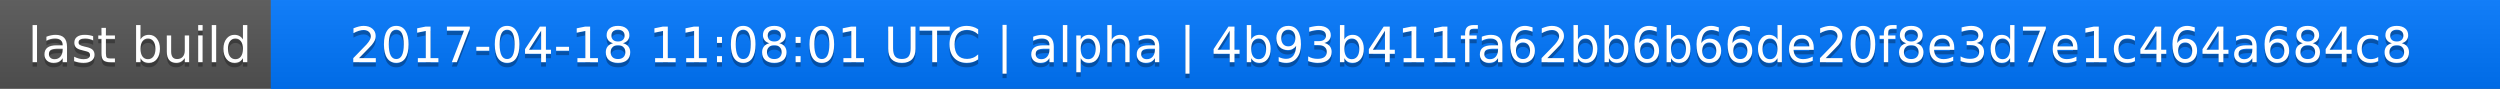
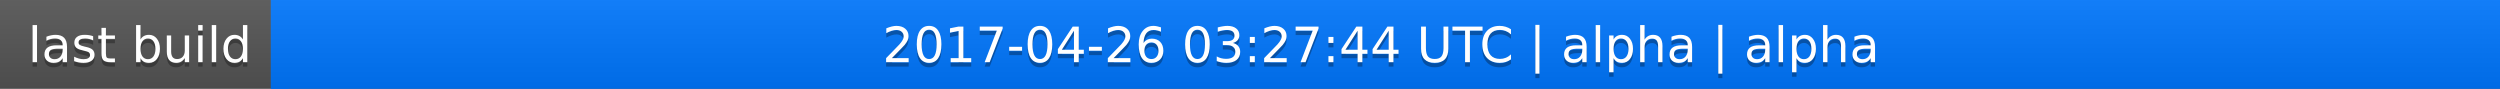
<svg xmlns="http://www.w3.org/2000/svg" width="563" height="20">
  <linearGradient id="a" x2="0" y2="100%">
    <stop offset="0" stop-color="#bbb" stop-opacity=".1" />
    <stop offset="1" stop-opacity=".1" />
  </linearGradient>
  <rect rx="0" width="563" height="20" fill="#555" />
  <rect rx="0" x="61" width="502" height="20" fill="#07f" />
  <path fill="#07f" d="M61 0h4v20h-4z" />
  <rect rx="0" width="563" height="20" fill="url(#a)" />
  <g fill="#fff" text-anchor="middle" font-family="DejaVu Sans,Verdana,Geneva,sans-serif" font-size="11">
    <text x="31.5" y="15" fill="#010101" fill-opacity=".3">last build</text>
    <text x="31.5" y="14">last build</text>
-     <text x="311" y="15" fill="#010101" fill-opacity=".3">2017-04-18 11:08:01 UTC | alpha | 4b93b411fa62bb6b66de20f8e3d7e1c464a684c8</text>
-     <text x="311" y="14">2017-04-18 11:08:01 UTC | alpha | 4b93b411fa62bb6b66de20f8e3d7e1c464a684c8</text>
+     <text x="311" y="15" fill="#010101" fill-opacity=".3">2017-04-26 03:27:44 UTC | alpha | alpha</text>
+     <text x="311" y="14">2017-04-26 03:27:44 UTC | alpha | alpha</text>
  </g>
</svg>
